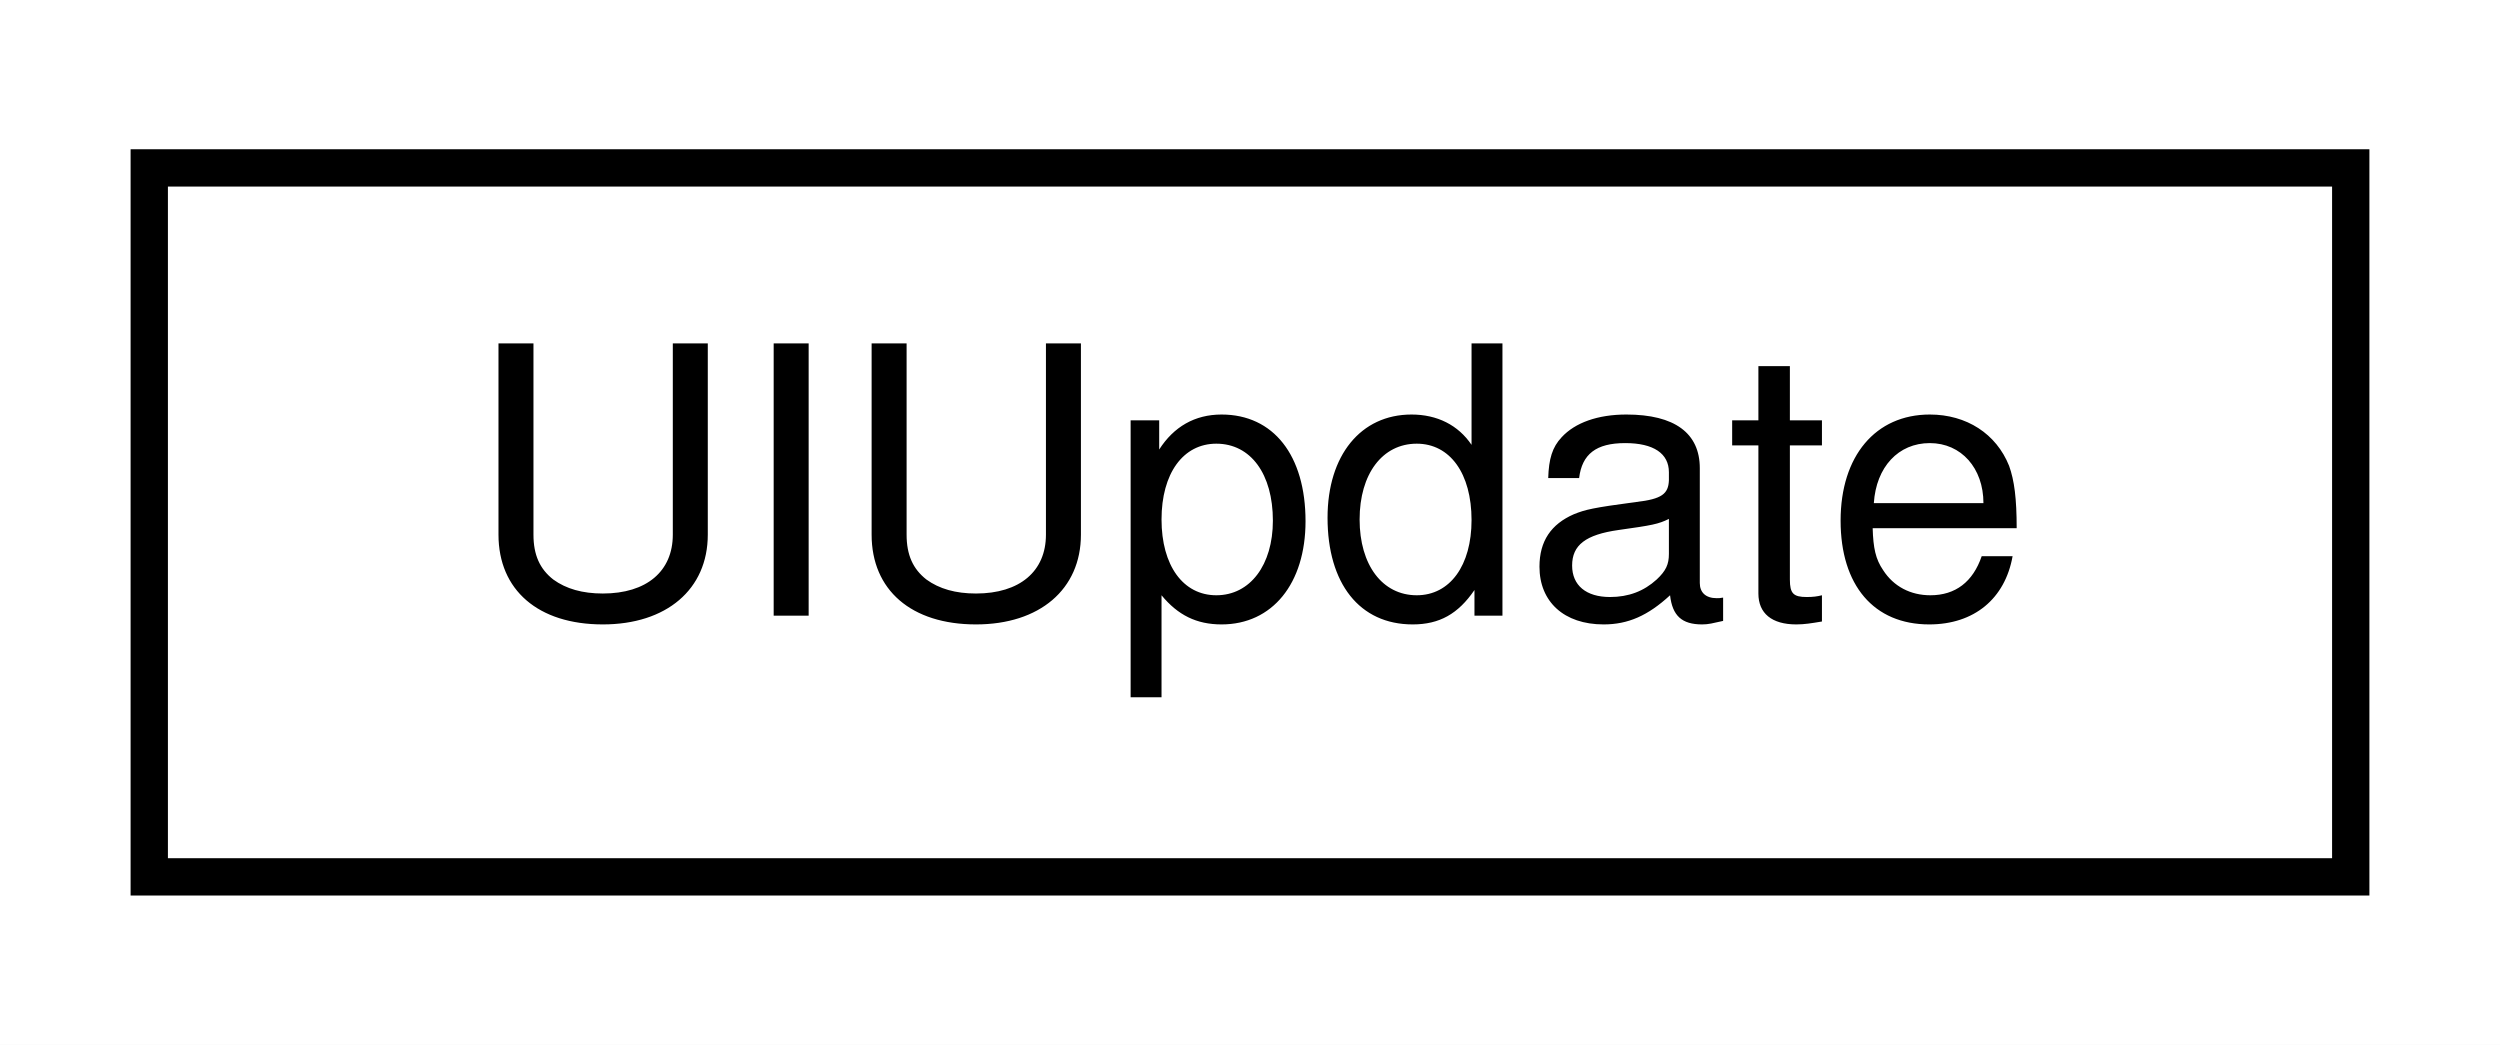
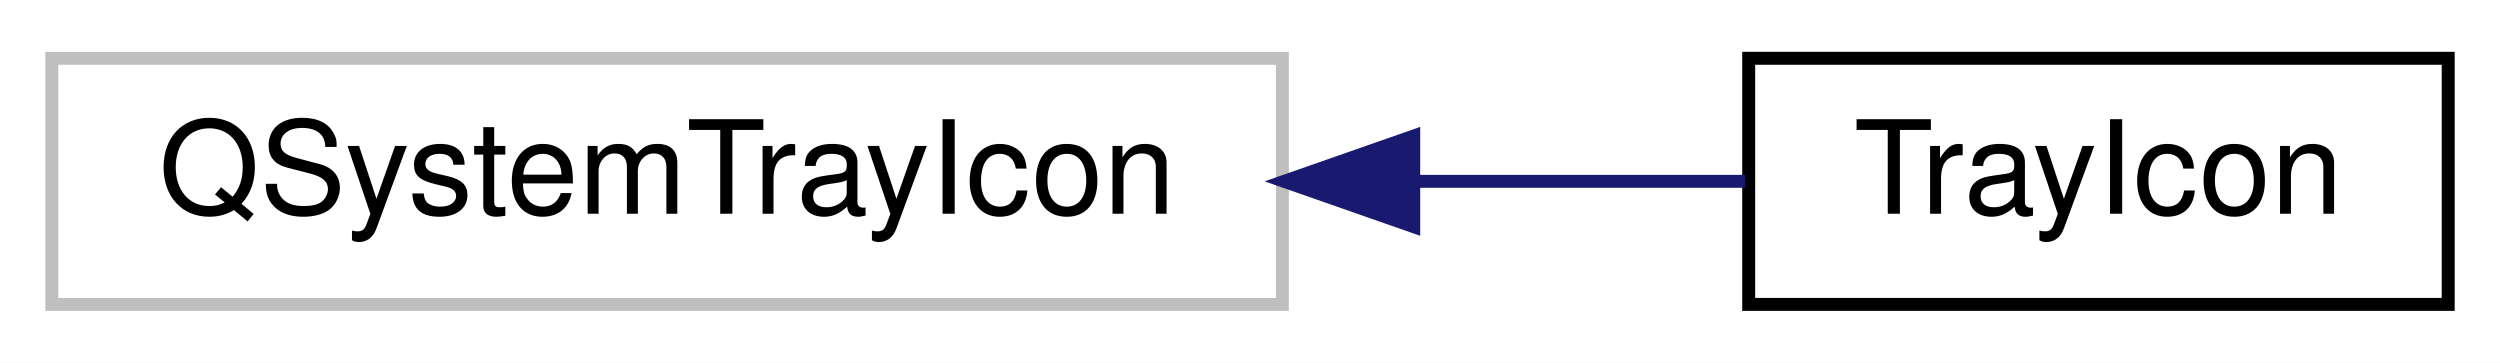
- <svg xmlns="http://www.w3.org/2000/svg" xmlns:xlink="http://www.w3.org/1999/xlink" width="67pt" height="28pt" viewBox="0.00 0.00 67.00 28.00">
+ <svg xmlns="http://www.w3.org/2000/svg" xmlns:xlink="http://www.w3.org/1999/xlink" width="193pt" height="28pt" viewBox="0.00 0.00 193.00 28.00">
  <g id="graph0" class="graph" transform="scale(1 1) rotate(0) translate(4 24)">
-     <polygon fill="white" stroke="transparent" points="-4,4 -4,-24 63,-24 63,4 -4,4" />
+     <polygon fill="white" stroke="transparent" points="-4,4 -4,-24 189,-24 189,4 -4,4" />
    <g id="node1" class="node">
      <g id="a_node1">
-         <a xlink:href="classrare_1_1lgndr_1_1models_1_1downloading_1_1_u_i_update.html" target="_top" xlink:title="Status update object sent from the manager to the CLI/GUI to update status indicators Inheritance doe...">
-           <polygon fill="white" stroke="black" points="0,-0.5 0,-19.5 59,-19.5 59,-0.5 0,-0.5" />
-           <text text-anchor="middle" x="29.5" y="-7.5" font-family="Helvetica,sans-Serif" font-size="10.00">UIUpdate</text>
+         <a xlink:title=" ">
+           <polygon fill="white" stroke="#bfbfbf" points="0,-0.5 0,-19.5 95,-19.5 95,-0.5 0,-0.5" />
+           <text text-anchor="middle" x="47.5" y="-7.5" font-family="Helvetica,sans-Serif" font-size="10.00">QSystemTrayIcon</text>
        </a>
      </g>
    </g>
+     <g id="node2" class="node">
+       <g id="a_node2">
+         <a xlink:href="classrare_1_1components_1_1tray__icon_1_1_tray_icon.html" target="_top" xlink:title=" ">
+           <polygon fill="white" stroke="black" points="131,-0.5 131,-19.5 185,-19.5 185,-0.5 131,-0.5" />
+           <text text-anchor="middle" x="158" y="-7.5" font-family="Helvetica,sans-Serif" font-size="10.00">TrayIcon</text>
+         </a>
+       </g>
+     </g>
+     <g id="edge1" class="edge">
+       <path fill="none" stroke="midnightblue" d="M105.2,-10C114.11,-10 122.94,-10 130.72,-10" />
+       <polygon fill="midnightblue" stroke="midnightblue" points="105.14,-6.5 95.14,-10 105.14,-13.5 105.14,-6.5" />
+     </g>
  </g>
</svg>
